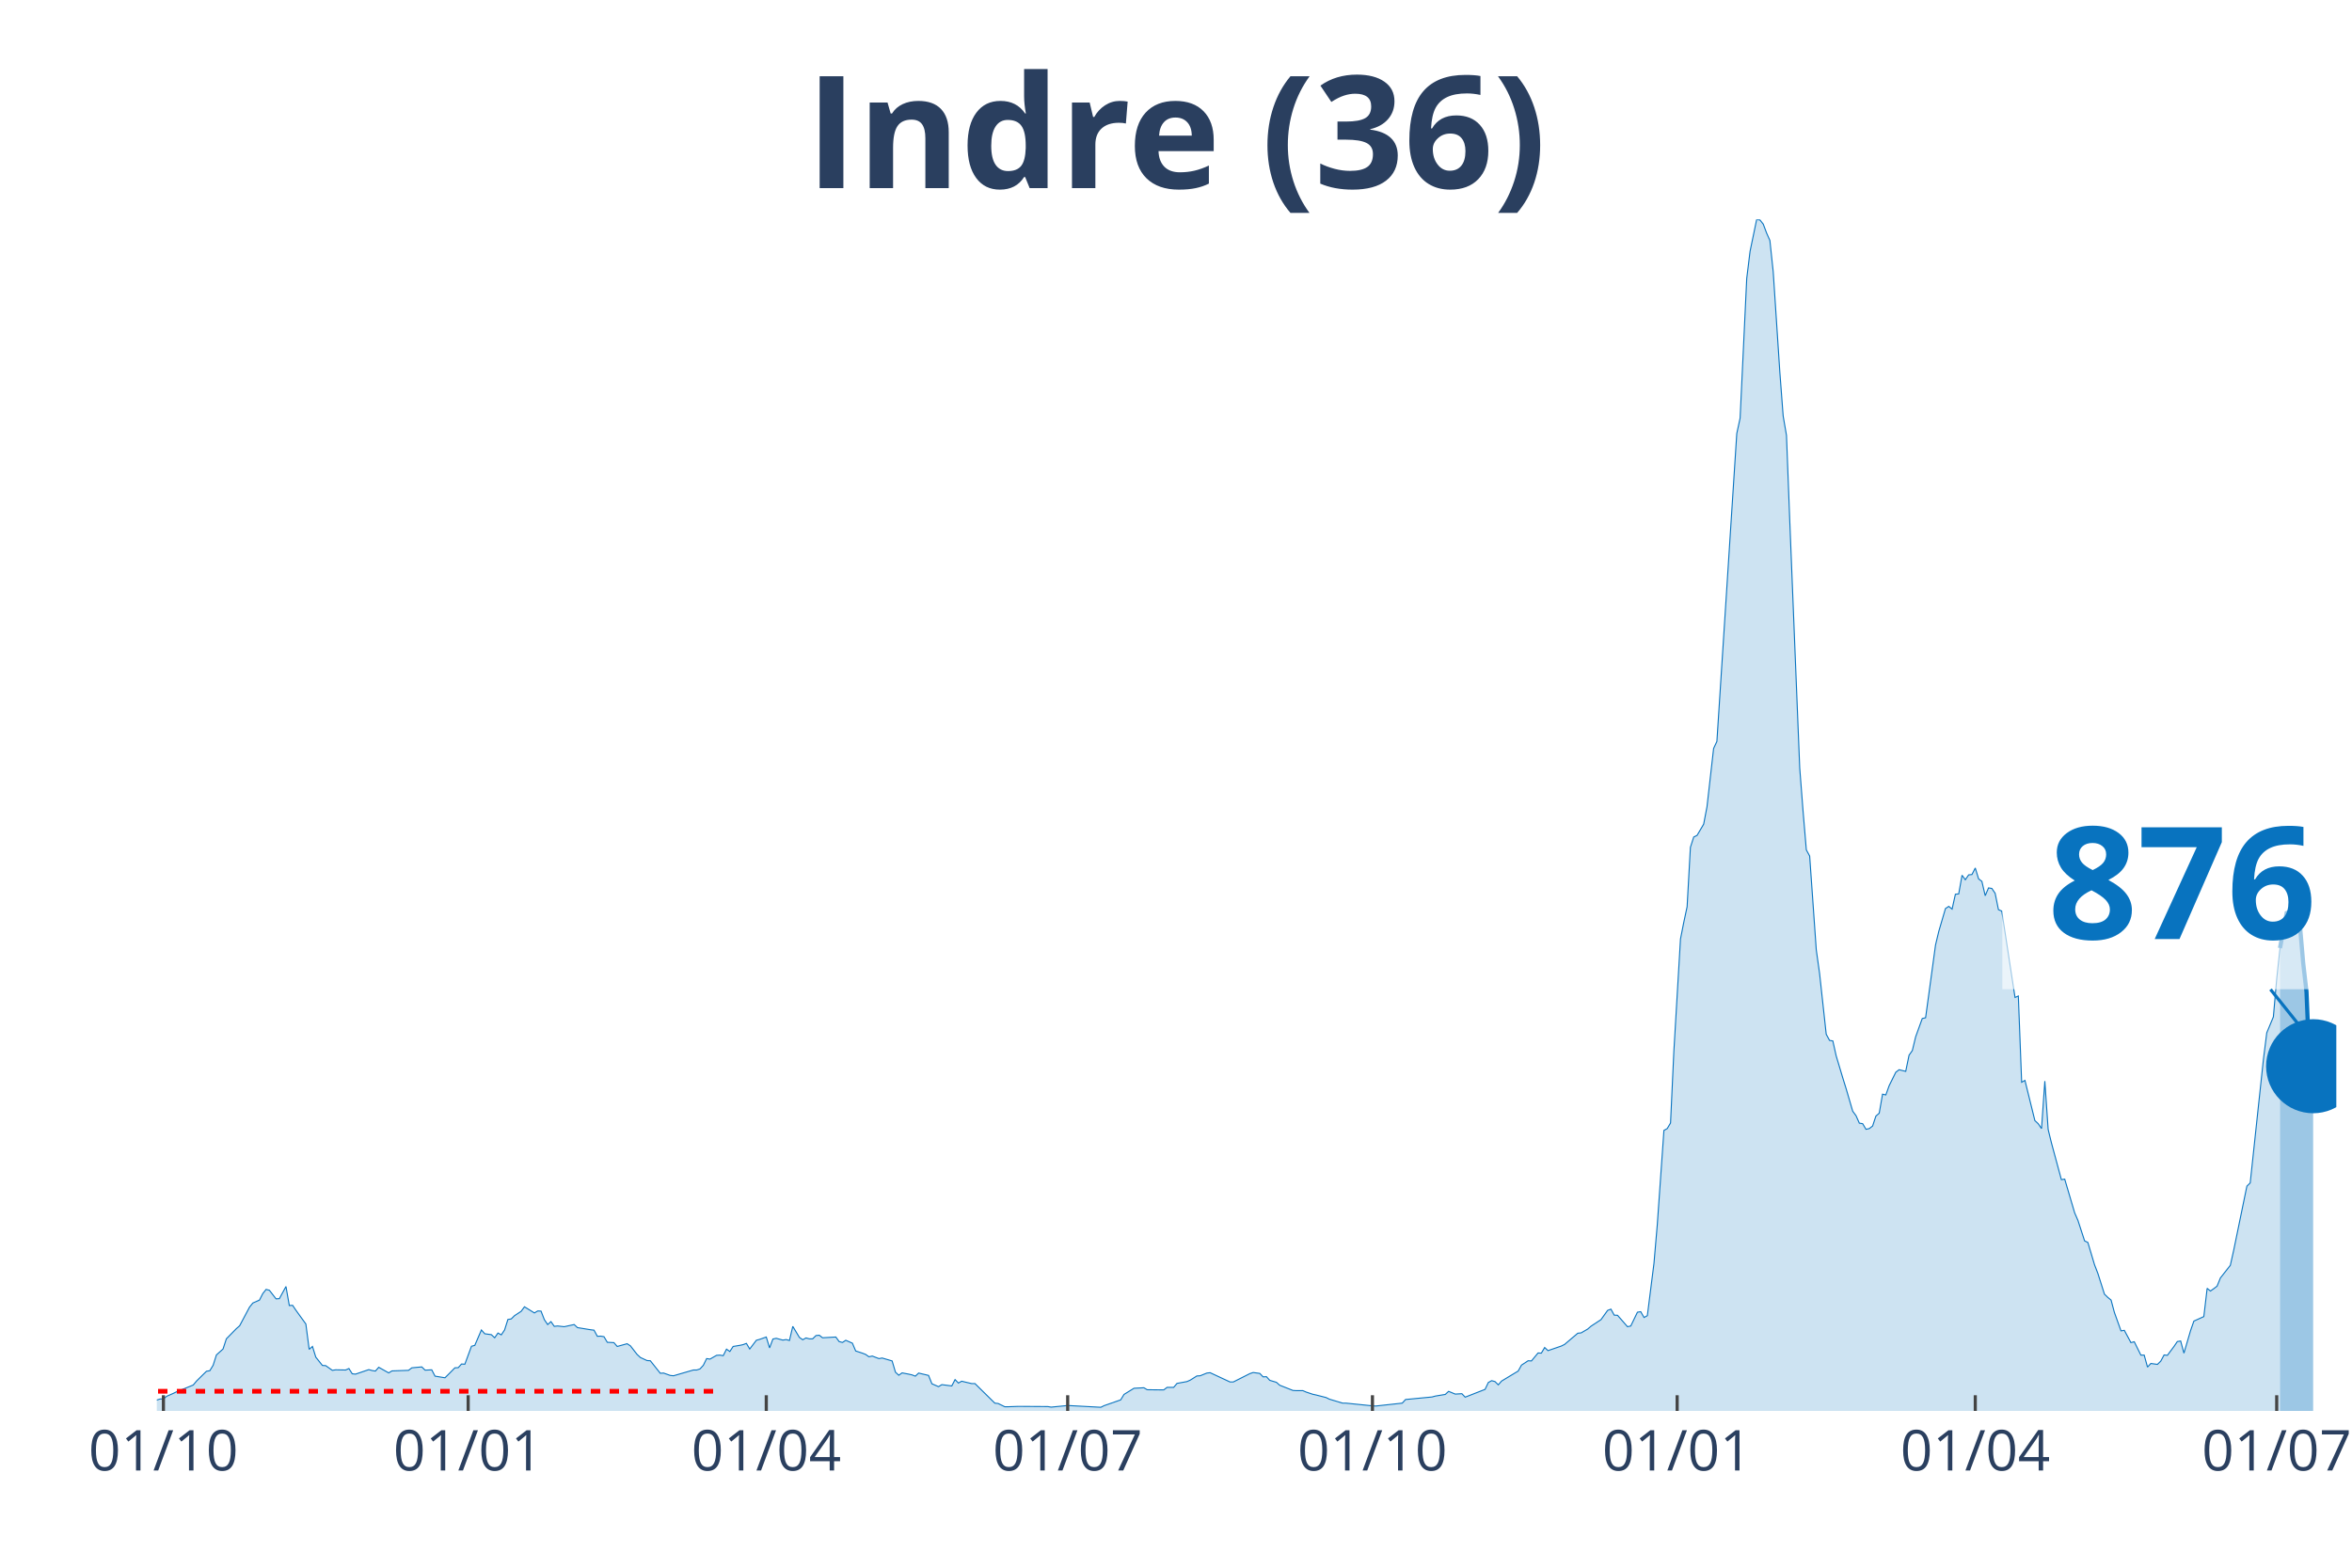
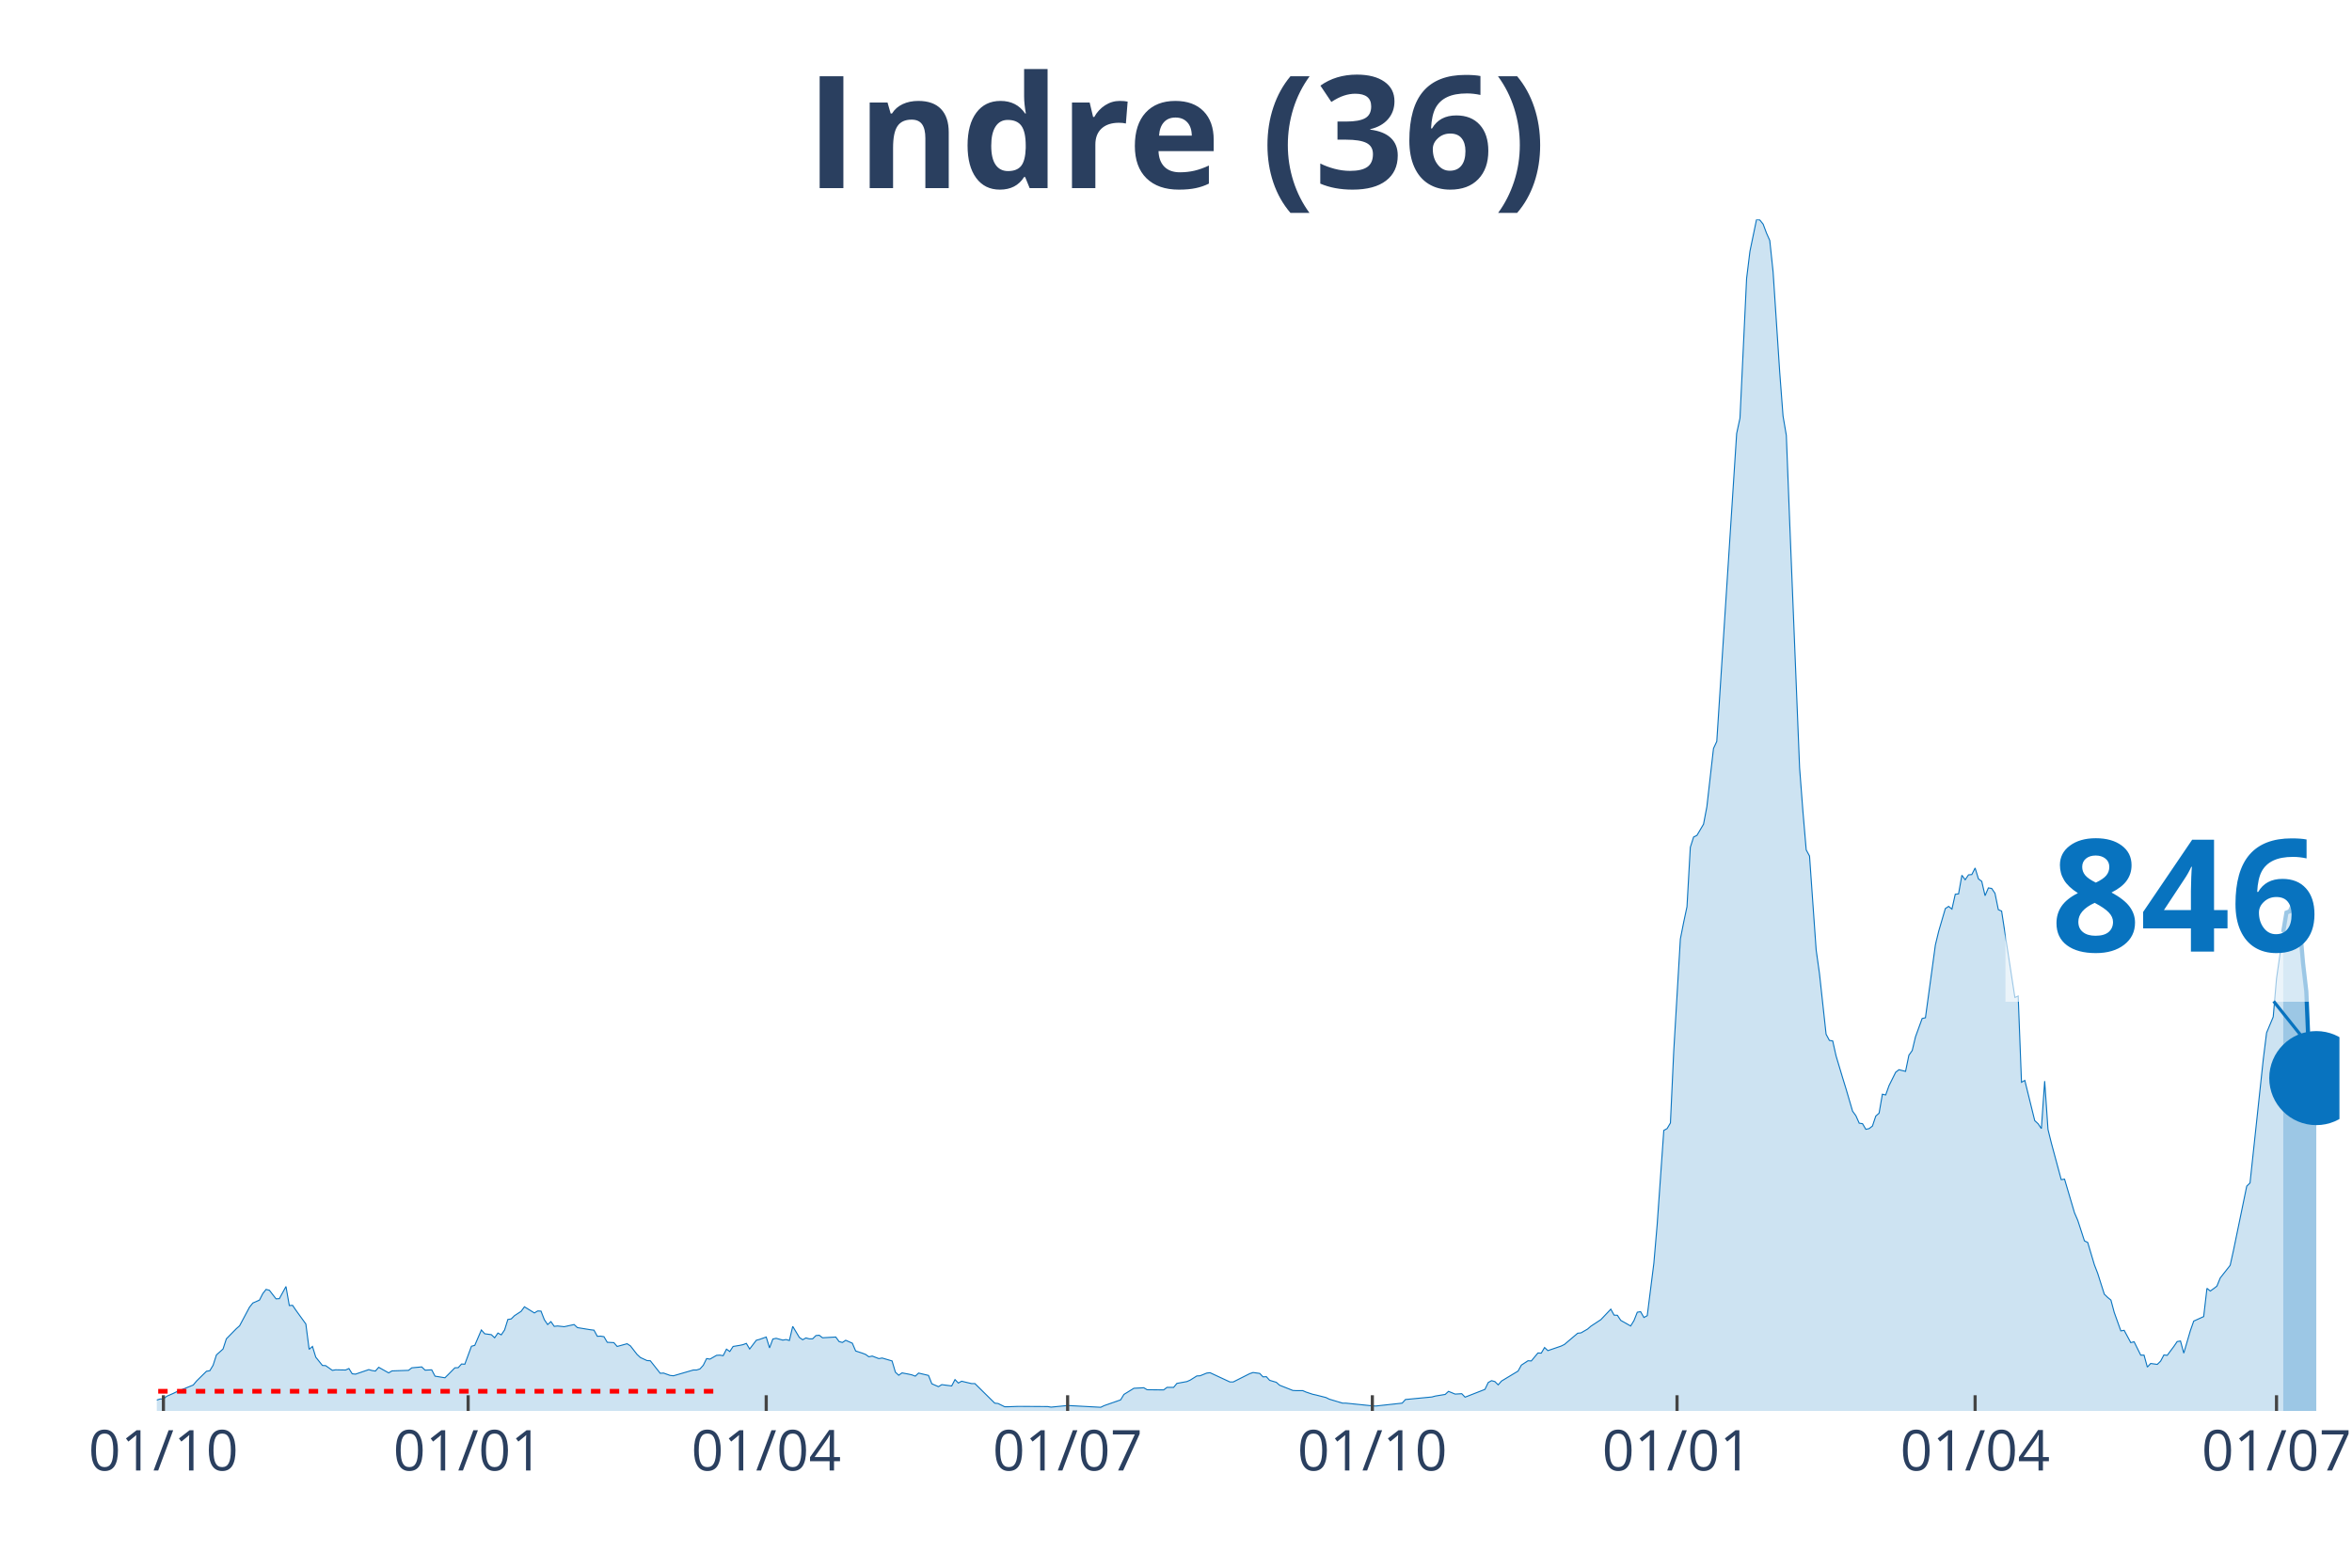
<svg xmlns="http://www.w3.org/2000/svg" class="main-svg" width="1125" height="750" style="" viewBox="0 0 750 500">
  <rect x="0" y="0" width="750" height="500" style="fill: rgb(0, 0, 0); fill-opacity: 0;" />
-   <defs id="defs-e6e46f">
+   <defs id="defs-3d54c3">
    <g class="clips">
-       <clipPath id="clipe6e46fxyplot" class="plotclip">
-         <rect width="695" height="380" />
+       <clipPath id="clip3d54c3xyplot" class="plotclip">
+         <rect width="696" height="380" />
      </clipPath>
-       <clipPath class="axesclip" id="clipe6e46fx">
-         <rect x="50" y="0" width="695" height="500" />
+       <clipPath class="axesclip" id="clip3d54c3x">
+         <rect x="50" y="0" width="696" height="500" />
      </clipPath>
-       <clipPath class="axesclip" id="clipe6e46fy">
+       <clipPath class="axesclip" id="clip3d54c3y">
        <rect x="0" y="70" width="750" height="380" />
      </clipPath>
-       <clipPath class="axesclip" id="clipe6e46fxy">
-         <rect x="50" y="70" width="695" height="380" />
+       <clipPath class="axesclip" id="clip3d54c3xy">
+         <rect x="50" y="70" width="696" height="380" />
      </clipPath>
    </g>
    <g class="gradients" />
  </defs>
  <g class="bglayer">
-     <rect class="bg" x="50" y="70" width="695" height="380" style="fill: rgb(0, 0, 0); fill-opacity: 0; stroke-width: 0;" />
+     <rect class="bg" x="50" y="70" width="696" height="380" style="fill: rgb(0, 0, 0); fill-opacity: 0; stroke-width: 0;" />
  </g>
  <g class="layer-below">
    <g class="imagelayer" />
    <g class="shapelayer" />
  </g>
  <g class="cartesianlayer">
    <g class="subplot xy">
      <g class="layer-subplot">
        <g class="shapelayer" />
        <g class="imagelayer" />
      </g>
      <g class="gridlayer">
        <g class="x">
          <path class="xgrid crisp" transform="translate(52.11,0)" d="M0,70v380" style="stroke: rgb(255, 255, 255); stroke-opacity: 1; stroke-width: 1px;" />
-           <path class="xgrid crisp" transform="translate(149.29,0)" d="M0,70v380" style="stroke: rgb(255, 255, 255); stroke-opacity: 1; stroke-width: 1px;" />
-           <path class="xgrid crisp" transform="translate(244.35,0)" d="M0,70v380" style="stroke: rgb(255, 255, 255); stroke-opacity: 1; stroke-width: 1px;" />
-           <path class="xgrid crisp" transform="translate(340.46,0)" d="M0,70v380" style="stroke: rgb(255, 255, 255); stroke-opacity: 1; stroke-width: 1px;" />
-           <path class="xgrid crisp" transform="translate(437.64,0)" d="M0,70v380" style="stroke: rgb(255, 255, 255); stroke-opacity: 1; stroke-width: 1px;" />
-           <path class="xgrid crisp" transform="translate(534.81,0)" d="M0,70v380" style="stroke: rgb(255, 255, 255); stroke-opacity: 1; stroke-width: 1px;" />
-           <path class="xgrid crisp" transform="translate(629.87,0)" d="M0,70v380" style="stroke: rgb(255, 255, 255); stroke-opacity: 1; stroke-width: 1px;" />
-           <path class="xgrid crisp" transform="translate(725.99,0)" d="M0,70v380" style="stroke: rgb(255, 255, 255); stroke-opacity: 1; stroke-width: 1px;" />
+           <path class="xgrid crisp" transform="translate(149.28,0)" d="M0,70v380" style="stroke: rgb(255, 255, 255); stroke-opacity: 1; stroke-width: 1px;" />
+           <path class="xgrid crisp" transform="translate(244.33,0)" d="M0,70v380" style="stroke: rgb(255, 255, 255); stroke-opacity: 1; stroke-width: 1px;" />
+           <path class="xgrid crisp" transform="translate(340.44,0)" d="M0,70v380" style="stroke: rgb(255, 255, 255); stroke-opacity: 1; stroke-width: 1px;" />
+           <path class="xgrid crisp" transform="translate(437.61,0)" d="M0,70v380" style="stroke: rgb(255, 255, 255); stroke-opacity: 1; stroke-width: 1px;" />
+           <path class="xgrid crisp" transform="translate(534.77,0)" d="M0,70v380" style="stroke: rgb(255, 255, 255); stroke-opacity: 1; stroke-width: 1px;" />
+           <path class="xgrid crisp" transform="translate(629.82,0)" d="M0,70v380" style="stroke: rgb(255, 255, 255); stroke-opacity: 1; stroke-width: 1px;" />
+           <path class="xgrid crisp" transform="translate(725.93,0)" d="M0,70v380" style="stroke: rgb(255, 255, 255); stroke-opacity: 1; stroke-width: 1px;" />
        </g>
        <g class="y" />
      </g>
      <g class="zerolinelayer" />
      <path class="xlines-below" />
      <path class="ylines-below" />
      <g class="overlines-below" />
      <g class="xaxislayer-below" />
      <g class="yaxislayer-below" />
      <g class="overaxes-below" />
-       <g class="plot" transform="translate(50, 70)" clip-path="url('#clipe6e46fxyplot')">
+       <g class="plot" transform="translate(50, 70)" clip-path="url('#clip3d54c3xyplot')">
        <g class="scatterlayer mlayer">
-           <g class="trace scatter trace2bc59d" style="stroke-miterlimit: 2;">
+           <g class="trace scatter trace53b2a5" style="stroke-miterlimit: 2;">
            <g class="fills">
              <g>
-                 <path class="js-fill" d="M677.04,380L-143.65,380L-143.65,379.36L-107.74,379.94L-106.68,379.77L-41.19,378.96L-40.14,378.56L-35.91,376.71L-34.86,376.71L-22.18,377.86L-21.12,377.69L-16.9,376.3L-15.84,375.55L-13.73,375.09L-12.67,375.21L-11.62,374.69L-10.56,375.67L-3.17,376.65L-2.11,376.53L0,376.53L1.06,376.19L2.11,376.19L3.17,375.32L5.28,374.4L6.34,373.88L11.62,371.74L12.67,370.47L15.84,367.35L16.9,367.18L17.96,365.44L19.01,362.15L21.12,360.25L22.18,357.01L25.35,353.78L26.41,352.85L29.57,346.9L30.63,345.58L32.74,344.65L33.8,342.57L34.86,341.24L35.91,341.53L38.02,344.25L39.08,344.19L41.19,340.32L42.25,346.38L43.31,346.33L44.36,347.89L47.53,352.28L48.59,360.36L49.64,359.44L50.7,362.85L52.81,365.5L53.87,365.56L55.98,367.06L57.04,366.89L60.21,366.95L61.26,366.48L62.32,368.16L63.37,368.27L67.6,366.83L68.66,367.12L69.71,367.29L70.77,366.08L73.94,367.87L74.99,367.24L80.27,367.06L81.33,366.25L84.5,365.96L85.55,367L87.67,366.89L88.72,368.91L91.89,369.43L92.95,368.39L95.06,366.25L96.12,366.2L97.17,365.04L98.23,365.1L100.34,359.38L101.4,359.09L103.51,354.18L104.57,355.39L106.68,355.68L107.74,356.67L108.79,355.16L109.85,355.74L110.9,354.18L111.96,350.83L113.02,350.66L114.07,349.62L116.19,348.23L117.24,346.79L120.41,348.75L121.47,348.12L122.52,348.17L123.58,350.89L124.64,352.45L125.69,351.52L126.75,353.03L127.8,352.91L129.92,353.14L130.97,352.91L133.09,352.45L134.14,353.43L138.37,354.12L139.42,354.24L140.48,356.2L141.53,356.15L142.59,356.32L143.65,358.11L145.76,358.22L146.82,359.44L149.98,358.57L151.04,359.26L153.15,361.98L154.21,362.96L156.32,363.94L157.38,364L160.55,367.99L161.6,367.93L163.72,368.68L164.77,368.79L171.11,366.95L172.17,366.95L173.22,366.6L174.28,365.44L175.33,363.31L176.39,363.48L178.5,362.27L179.56,362.21L180.62,362.38L181.67,360.3L182.73,361.05L183.78,359.44L185.9,359.09L186.95,358.86L188.01,358.46L189.07,360.25L191.18,357.47L192.23,357.18L194.35,356.43L195.4,359.9L196.46,357.07L197.52,356.84L199.63,357.42L200.68,357.24L201.74,357.53L202.8,353.03L204.91,356.55L205.97,357.3L207.02,356.72L208.08,357.01L209.13,357.01L210.19,355.97L211.25,355.86L212.3,356.67L216.53,356.43L217.58,357.88L218.64,358.17L219.7,357.47L221.81,358.4L222.86,360.88L224.98,361.57L226.03,361.98L227.09,362.73L228.15,362.5L230.26,363.31L231.31,363.13L234.48,364.06L235.54,367.64L236.6,368.62L237.65,367.87L239.76,368.27L240.82,368.51L241.88,368.91L242.93,367.93L246.1,368.68L247.16,371.34L249.27,372.26L250.33,371.62L253.5,372.03L254.55,370.01L255.61,371.11L256.66,370.53L259.83,371.28L260.89,371.28L267.23,377.52L268.28,377.63L270.4,378.67L271.45,378.67L274.62,378.56L275.68,378.56L284.13,378.61L285.18,378.79L289.41,378.38L290.46,378.27L301.03,378.84L302.08,378.32L307.36,376.48L308.42,374.74L311.59,372.78L312.64,372.72L314.76,372.61L315.81,373.24L321.09,373.3L322.15,372.49L324.26,372.49L325.32,371.22L328.49,370.64L329.54,370.18L331.66,368.85L332.71,368.79L334.83,367.93L335.88,367.81L342.22,370.76L343.28,370.76L348.56,368.1L349.61,367.75L351.72,368.04L352.78,369.14L353.84,369.08L354.89,370.24L357.01,370.87L358.06,371.8L362.29,373.47L363.34,373.53L365.46,373.53L366.51,373.99L368.62,374.69L369.68,374.92L372.85,375.73L373.91,376.25L378.13,377.52L379.19,377.52L387.64,378.38L388.69,378.44L397.14,377.52L398.2,376.36L406.65,375.55L407.71,375.26L410.87,374.74L411.93,373.76L414.04,374.63L415.1,374.57L416.16,374.51L417.21,375.61L423.55,373.13L424.6,370.93L425.66,370.35L426.72,370.64L427.77,371.68L428.83,370.47L434.11,367.29L435.17,365.39L437.28,364L438.34,364.06L440.45,361.52L441.5,361.57L442.56,359.78L443.62,360.77L447.84,359.32L448.9,358.8L453.12,355.22L454.18,355.11L456.29,353.89L457.35,352.97L459.46,351.58L460.52,350.89L462.63,347.94L463.69,347.54L464.74,349.45L465.8,349.5L468.97,353.14L470.02,352.91L472.14,348.52L473.19,348.35L474.25,350.2L475.3,349.62L477.42,332.87L478.47,320.62L480.59,290.53L481.64,289.95L482.7,288.16L483.75,265.41L485.87,229.48L486.92,224.16L487.98,219.2L489.03,200.25L490.09,196.96L491.15,196.44L493.26,192.86L494.32,187.31L496.43,168.72L497.48,166.46L503.82,68.27L504.88,63.36L506.99,18.83L508.05,10.17L510.16,0L511.22,0.17L512.27,1.5L513.33,4.33L514.38,6.7L515.44,16.69L517.55,48.69L518.61,62.67L519.67,68.85L520.72,96.17L523.89,174.9L524.95,188.64L526,201.06L527.06,203.02L529.17,232.94L530.23,240.51L532.34,259.86L533.4,261.82L534.45,262L535.51,266.73L537.62,273.78L538.68,277.19L540.79,284.41L541.85,285.85L542.9,288.22L543.96,288.39L545.02,290.18L546.07,289.95L547.13,289.14L548.18,285.97L549.24,285.04L550.3,278.98L551.35,279.21L552.41,276.26L554.52,271.99L555.58,271.18L557.69,271.7L558.75,266.56L559.8,265.06L560.86,260.67L562.97,254.84L564.03,254.6L567.2,231.38L568.25,226.99L570.36,219.78L571.42,219.08L572.48,219.95L573.53,215.21L574.59,215.1L575.65,209.15L576.7,210.59L577.76,209.03L578.81,208.92L579.87,206.84L580.93,210.3L581.98,211.11L583.04,215.67L584.1,213.19L585.15,213.36L586.21,214.92L587.26,220.12L588.32,220.58L592.55,248.13L593.6,247.67L594.66,275.17L595.71,274.59L598.88,287.41L599.94,288.39L601,289.95L602.05,274.82L603.11,290.24L604.16,294.52L607.33,306.24L608.39,306.07L611.56,316.81L612.61,319.24L614.73,325.76L615.78,326.28L617.9,333.39L618.95,336.1L621.06,342.75L622.12,343.78L623.18,344.65L624.23,348.58L626.34,354.47L627.4,354.3L629.51,358.22L630.57,357.94L632.68,362.21L633.74,362.21L634.79,366.02L635.85,364.87L637.96,365.16L639.02,364.12L640.08,362.15L641.13,362.27L643.24,359.44L644.3,357.88L645.36,357.7L646.41,361.57L648.53,354.35L649.58,351.35L652.75,349.91L653.81,340.9L654.86,341.76L655.92,341.01L656.98,340.2L658.03,337.6L661.2,333.56L662.26,328.83L666.48,308.32L667.54,307.28L671.76,267.83L672.82,259.4L674.93,254.32L675.99,242.23L677.04,232.38" style="fill: rgb(8, 115, 191); fill-opacity: 0.2; stroke-width: 0;" />
+                 <path class="js-fill" d="M678.05,380L-143.64,380L-143.64,379.36L-107.73,379.94L-106.67,379.77L-41.19,378.96L-40.13,378.56L-35.91,376.71L-34.85,376.71L-22.18,377.86L-21.12,377.69L-16.9,376.3L-15.84,375.55L-13.73,375.09L-12.67,375.21L-11.62,374.69L-10.56,375.67L-3.17,376.65L-2.11,376.53L0,376.53L1.06,376.19L2.11,376.19L3.17,375.32L5.28,374.4L6.34,373.88L11.62,371.74L12.67,370.47L15.84,367.35L16.9,367.18L17.95,365.44L19.01,362.15L21.12,360.25L22.18,357.01L25.35,353.78L26.4,352.85L29.57,346.9L30.63,345.58L32.74,344.65L33.8,342.57L34.85,341.24L35.91,341.53L38.02,344.25L39.08,344.19L41.19,340.32L42.25,346.38L43.3,346.33L44.36,347.89L47.53,352.28L48.58,360.36L49.64,359.44L50.69,362.85L52.81,365.5L53.86,365.56L55.98,367.06L57.03,366.89L60.2,366.95L61.26,366.48L62.31,368.16L63.37,368.27L67.59,366.83L68.65,367.12L69.71,367.29L70.76,366.08L73.93,367.87L74.99,367.24L80.27,367.06L81.32,366.25L84.49,365.96L85.55,367L87.66,366.89L88.72,368.91L91.88,369.43L92.94,368.39L95.05,366.25L96.11,366.2L97.17,365.04L98.22,365.1L100.33,359.38L101.39,359.09L103.5,354.18L104.56,355.39L106.67,355.68L107.73,356.67L108.78,355.16L109.84,355.74L110.9,354.18L111.95,350.83L113.01,350.66L114.06,349.62L116.18,348.23L117.23,346.79L120.4,348.75L121.46,348.12L122.51,348.17L123.57,350.89L124.63,352.45L125.68,351.52L126.74,353.03L127.79,352.91L129.91,353.14L130.96,352.91L133.07,352.45L134.13,353.43L138.36,354.12L139.41,354.24L140.47,356.2L141.52,356.15L142.58,356.32L143.64,358.11L145.75,358.22L146.8,359.44L149.97,358.57L151.03,359.26L153.14,361.98L154.2,362.96L156.31,363.94L157.37,364L160.53,367.99L161.59,367.93L163.7,368.68L164.76,368.79L171.1,366.95L172.15,366.95L173.21,366.6L174.26,365.44L175.32,363.31L176.38,363.48L178.49,362.27L179.54,362.21L180.6,362.38L181.66,360.3L182.71,361.05L183.77,359.44L185.88,359.09L186.94,358.86L187.99,358.46L189.05,360.25L191.16,357.47L192.22,357.18L194.33,356.43L195.39,359.9L196.44,357.07L197.5,356.84L199.61,357.42L200.67,357.24L201.72,357.53L202.78,353.03L204.89,356.55L205.95,357.3L207,356.72L208.06,357.01L209.12,357.01L210.17,355.97L211.23,355.86L212.29,356.67L216.51,356.43L217.57,357.88L218.62,358.17L219.68,357.47L221.79,358.4L222.85,360.88L224.96,361.57L226.02,361.98L227.07,362.73L228.13,362.5L230.24,363.31L231.3,363.13L234.46,364.06L235.52,367.64L236.58,368.62L237.63,367.87L239.75,368.27L240.8,368.51L241.86,368.91L242.91,367.93L246.08,368.68L247.14,371.34L249.25,372.26L250.31,371.62L253.47,372.03L254.53,370.01L255.59,371.11L256.64,370.53L259.81,371.28L260.87,371.28L267.2,377.52L268.26,377.63L270.37,378.67L271.43,378.67L274.6,378.56L275.65,378.56L284.1,378.61L285.16,378.79L289.38,378.38L290.44,378.27L301,378.84L302.06,378.32L307.34,376.48L308.39,374.74L311.56,372.78L312.62,372.72L314.73,372.61L315.79,373.24L321.07,373.3L322.12,372.49L324.24,372.49L325.29,371.22L328.46,370.64L329.52,370.18L331.63,368.85L332.69,368.79L334.8,367.93L335.85,367.81L342.19,370.76L343.25,370.76L348.53,368.1L349.58,367.75L351.7,368.04L352.75,369.14L353.81,369.08L354.86,370.24L356.98,370.87L358.03,371.8L362.26,373.47L363.31,373.53L365.43,373.53L366.48,373.99L368.59,374.69L369.65,374.92L372.82,375.73L373.88,376.25L378.1,377.52L379.16,377.52L387.61,378.38L388.66,378.44L397.11,377.52L398.17,376.36L406.62,375.55L407.67,375.26L410.84,374.74L411.9,373.76L414.01,374.63L415.07,374.57L416.12,374.51L417.18,375.61L423.51,373.13L424.57,370.93L425.63,370.35L426.68,370.64L427.74,371.68L428.8,370.47L434.08,367.29L435.13,365.39L437.24,364L438.3,364.06L440.41,361.52L441.47,361.57L442.53,359.78L443.58,360.77L447.81,359.32L448.86,358.8L453.09,355.22L454.14,355.11L456.25,353.89L457.31,352.97L459.42,351.58L460.48,350.89L463.65,347.54L464.7,349.45L465.76,349.5L466.82,351.12L469.98,352.91L471.04,351.18L472.1,348.52L473.15,348.35L474.21,350.2L475.27,349.62L477.38,332.87L478.43,320.62L480.55,290.53L481.6,289.95L482.66,288.16L483.71,265.41L485.83,229.48L486.88,224.16L487.94,219.2L489,200.25L490.05,196.96L491.11,196.44L493.22,192.86L494.28,187.31L496.39,168.72L497.44,166.46L503.78,68.27L504.84,63.36L506.95,18.83L508.01,10.17L510.12,0L511.17,0.17L512.23,1.5L513.29,4.33L514.34,6.7L515.4,16.69L517.51,48.69L518.57,62.67L519.62,68.85L520.68,96.17L523.85,174.9L524.9,188.64L525.96,201.06L527.02,203.02L529.13,232.94L530.19,240.51L532.3,259.86L533.35,261.82L534.41,262L535.47,266.73L537.58,273.78L538.63,277.19L540.75,284.41L541.8,285.85L542.86,288.22L543.92,288.39L544.97,290.18L546.03,289.95L547.08,289.14L548.14,285.97L549.2,285.04L550.25,278.98L551.31,279.21L552.36,276.26L554.48,271.99L555.53,271.18L557.64,271.7L558.7,266.56L559.76,265.06L560.81,260.67L562.93,254.84L563.98,254.6L567.15,231.38L568.21,226.99L570.32,219.78L571.37,219.08L572.43,219.95L573.49,215.21L574.54,215.1L575.6,209.15L576.66,210.59L577.71,209.03L578.77,208.92L579.82,206.84L580.88,210.3L581.94,211.11L582.99,215.67L584.05,213.19L585.1,213.36L586.16,214.92L587.22,220.12L588.27,220.58L592.5,248.13L593.55,247.67L594.61,275.17L595.67,274.59L598.83,287.41L599.89,288.39L600.95,289.95L602,274.82L603.06,290.24L604.12,294.52L607.28,306.24L608.34,306.07L611.51,316.81L612.56,319.24L614.68,325.76L615.73,326.28L617.85,333.39L618.9,336.1L621.01,342.75L622.07,343.78L623.13,344.65L624.18,348.58L626.29,354.47L627.35,354.3L629.46,358.22L630.52,357.94L632.63,362.21L633.69,362.21L634.74,366.02L635.8,364.87L637.91,365.16L638.97,364.12L640.02,362.15L641.08,362.27L643.19,359.44L644.25,357.88L645.31,357.7L646.36,361.57L648.47,354.35L649.53,351.35L652.7,349.91L653.75,340.9L654.81,341.76L655.87,341.01L656.92,340.2L657.98,337.6L661.15,333.56L662.2,328.83L666.43,308.32L667.48,307.28L671.71,267.83L672.76,259.4L674.88,254.32L675.93,242.12L678.05,227.3" style="fill: rgb(8, 115, 191); fill-opacity: 0.2; stroke-width: 0;" />
              </g>
            </g>
            <g class="errorbars" />
            <g class="lines">
-               <path class="js-line" d="M-143.65,379.36L-107.74,379.94L-106.68,379.77L-41.19,378.96L-40.14,378.56L-35.91,376.71L-34.86,376.71L-22.18,377.86L-21.12,377.69L-16.9,376.3L-15.84,375.55L-13.73,375.09L-12.67,375.21L-11.62,374.69L-10.56,375.67L-3.17,376.65L-2.11,376.53L0,376.53L1.06,376.19L2.11,376.19L3.17,375.32L5.28,374.4L6.34,373.88L11.62,371.74L12.67,370.47L15.84,367.35L16.9,367.18L17.96,365.44L19.01,362.15L21.12,360.25L22.18,357.01L25.35,353.78L26.41,352.85L29.57,346.9L30.63,345.58L32.74,344.65L33.8,342.57L34.86,341.24L35.91,341.53L38.02,344.25L39.08,344.19L41.19,340.32L42.25,346.38L43.31,346.33L44.36,347.89L47.53,352.28L48.59,360.36L49.64,359.44L50.7,362.85L52.81,365.5L53.87,365.56L55.98,367.06L57.04,366.89L60.21,366.95L61.26,366.48L62.32,368.16L63.37,368.27L67.6,366.83L68.66,367.12L69.71,367.29L70.77,366.08L73.94,367.87L74.99,367.24L80.27,367.06L81.33,366.25L84.5,365.96L85.55,367L87.67,366.89L88.72,368.91L91.89,369.43L92.95,368.39L95.06,366.25L96.12,366.2L97.17,365.04L98.23,365.1L100.34,359.38L101.4,359.09L103.51,354.18L104.57,355.39L106.68,355.68L107.74,356.67L108.79,355.16L109.85,355.74L110.9,354.18L111.96,350.83L113.02,350.66L114.07,349.62L116.19,348.23L117.24,346.79L120.41,348.75L121.47,348.12L122.52,348.17L123.58,350.89L124.64,352.45L125.69,351.52L126.75,353.03L127.8,352.91L129.92,353.14L130.97,352.91L133.09,352.45L134.14,353.43L138.37,354.12L139.42,354.24L140.48,356.2L141.53,356.15L142.59,356.32L143.65,358.11L145.76,358.22L146.82,359.44L149.98,358.57L151.04,359.26L153.15,361.98L154.21,362.96L156.32,363.94L157.38,364L160.55,367.99L161.6,367.93L163.72,368.68L164.77,368.79L171.11,366.95L172.17,366.95L173.22,366.6L174.28,365.44L175.33,363.31L176.39,363.48L178.5,362.27L179.56,362.21L180.62,362.38L181.67,360.3L182.73,361.05L183.78,359.44L185.9,359.09L186.95,358.86L188.01,358.46L189.07,360.25L191.18,357.47L192.23,357.18L194.35,356.43L195.4,359.9L196.46,357.07L197.52,356.84L199.63,357.42L200.68,357.24L201.74,357.53L202.8,353.03L204.91,356.55L205.97,357.3L207.02,356.72L208.08,357.01L209.13,357.01L210.19,355.97L211.25,355.86L212.3,356.67L216.53,356.43L217.58,357.88L218.64,358.17L219.7,357.47L221.81,358.4L222.86,360.88L224.98,361.57L226.03,361.98L227.09,362.73L228.15,362.5L230.26,363.31L231.31,363.13L234.48,364.06L235.54,367.64L236.6,368.62L237.65,367.87L239.76,368.27L240.82,368.51L241.88,368.91L242.93,367.93L246.1,368.68L247.16,371.34L249.27,372.26L250.33,371.62L253.5,372.03L254.55,370.01L255.61,371.11L256.66,370.53L259.83,371.28L260.89,371.28L267.23,377.52L268.28,377.63L270.4,378.67L271.45,378.67L274.62,378.56L275.68,378.56L284.13,378.61L285.18,378.79L289.41,378.38L290.46,378.27L301.03,378.84L302.08,378.32L307.36,376.48L308.42,374.74L311.59,372.78L312.64,372.72L314.76,372.61L315.81,373.24L321.09,373.3L322.15,372.49L324.26,372.49L325.32,371.22L328.49,370.64L329.54,370.18L331.66,368.85L332.71,368.79L334.83,367.93L335.88,367.81L342.22,370.76L343.28,370.76L348.56,368.1L349.61,367.75L351.72,368.04L352.78,369.14L353.84,369.08L354.89,370.24L357.01,370.87L358.06,371.8L362.29,373.47L363.34,373.53L365.46,373.53L366.51,373.99L368.62,374.69L369.68,374.92L372.85,375.73L373.91,376.25L378.13,377.52L379.19,377.52L387.64,378.38L388.69,378.44L397.14,377.52L398.2,376.36L406.65,375.55L407.71,375.26L410.87,374.74L411.93,373.76L414.04,374.63L415.1,374.57L416.16,374.51L417.21,375.61L423.55,373.13L424.6,370.93L425.66,370.35L426.72,370.64L427.77,371.68L428.83,370.47L434.11,367.29L435.17,365.39L437.28,364L438.34,364.06L440.45,361.52L441.5,361.57L442.56,359.78L443.62,360.77L447.84,359.32L448.9,358.8L453.12,355.22L454.18,355.11L456.29,353.89L457.35,352.97L459.46,351.58L460.52,350.89L462.63,347.94L463.69,347.54L464.74,349.45L465.8,349.5L468.97,353.14L470.02,352.91L472.14,348.52L473.19,348.35L474.25,350.2L475.3,349.62L477.42,332.87L478.47,320.62L480.59,290.53L481.64,289.95L482.7,288.16L483.75,265.41L485.87,229.48L486.92,224.16L487.98,219.2L489.03,200.25L490.09,196.96L491.15,196.44L493.26,192.86L494.32,187.31L496.43,168.72L497.48,166.46L503.82,68.27L504.88,63.36L506.99,18.83L508.05,10.17L510.16,0L511.22,0.17L512.27,1.5L513.33,4.33L514.38,6.7L515.44,16.69L517.55,48.69L518.61,62.67L519.67,68.85L520.72,96.17L523.89,174.9L524.95,188.64L526,201.06L527.06,203.02L529.17,232.94L530.23,240.51L532.34,259.86L533.4,261.82L534.45,262L535.51,266.73L537.62,273.78L538.68,277.19L540.79,284.41L541.85,285.85L542.9,288.22L543.96,288.39L545.02,290.18L546.07,289.95L547.13,289.14L548.18,285.97L549.24,285.04L550.3,278.98L551.35,279.21L552.41,276.26L554.52,271.99L555.58,271.18L557.69,271.7L558.75,266.56L559.8,265.06L560.86,260.67L562.97,254.84L564.03,254.6L567.2,231.38L568.25,226.99L570.36,219.78L571.42,219.08L572.48,219.95L573.53,215.21L574.59,215.1L575.65,209.15L576.7,210.59L577.76,209.03L578.81,208.92L579.87,206.84L580.93,210.3L581.98,211.11L583.04,215.67L584.1,213.19L585.15,213.36L586.21,214.92L587.26,220.12L588.32,220.58L592.55,248.13L593.6,247.67L594.66,275.17L595.71,274.59L598.88,287.41L599.94,288.39L601,289.95L602.05,274.82L603.11,290.24L604.16,294.52L607.33,306.24L608.39,306.07L611.56,316.81L612.61,319.24L614.73,325.76L615.78,326.28L617.9,333.39L618.95,336.1L621.06,342.75L622.12,343.78L623.18,344.65L624.23,348.58L626.34,354.47L627.4,354.3L629.51,358.22L630.57,357.94L632.68,362.21L633.74,362.21L634.79,366.02L635.85,364.87L637.96,365.16L639.02,364.12L640.08,362.15L641.13,362.27L643.24,359.44L644.3,357.88L645.36,357.7L646.41,361.57L648.53,354.35L649.58,351.35L652.75,349.91L653.81,340.9L654.86,341.76L655.92,341.01L656.98,340.2L658.03,337.6L661.2,333.56L662.26,328.83L666.48,308.32L667.54,307.28L671.76,267.83L672.82,259.4L674.93,254.32L675.99,242.23L677.04,232.38" style="vector-effect: non-scaling-stroke; fill: none; stroke: rgb(8, 115, 191); stroke-opacity: 1; stroke-width: 0.5px; opacity: 1;" />
+               <path class="js-line" d="M-143.64,379.36L-107.73,379.94L-106.67,379.77L-41.19,378.96L-40.13,378.56L-35.91,376.71L-34.85,376.71L-22.18,377.86L-21.12,377.69L-16.9,376.3L-15.84,375.55L-13.73,375.09L-12.67,375.21L-11.62,374.69L-10.56,375.67L-3.17,376.65L-2.11,376.53L0,376.53L1.06,376.19L2.11,376.19L3.17,375.32L5.28,374.4L6.34,373.88L11.62,371.74L12.67,370.47L15.84,367.35L16.9,367.18L17.95,365.44L19.01,362.15L21.12,360.25L22.18,357.01L25.35,353.78L26.4,352.85L29.57,346.9L30.63,345.58L32.74,344.65L33.8,342.57L34.85,341.24L35.91,341.53L38.02,344.25L39.08,344.19L41.19,340.32L42.25,346.38L43.3,346.33L44.36,347.89L47.53,352.28L48.58,360.36L49.64,359.44L50.69,362.85L52.81,365.5L53.86,365.56L55.98,367.06L57.03,366.89L60.2,366.95L61.26,366.48L62.31,368.16L63.37,368.27L67.59,366.83L68.65,367.12L69.71,367.29L70.76,366.08L73.93,367.87L74.99,367.24L80.27,367.06L81.32,366.25L84.49,365.96L85.55,367L87.66,366.89L88.72,368.91L91.88,369.43L92.94,368.39L95.05,366.25L96.11,366.2L97.17,365.04L98.22,365.1L100.33,359.38L101.39,359.09L103.5,354.18L104.56,355.39L106.67,355.68L107.73,356.67L108.78,355.16L109.84,355.74L110.9,354.18L111.95,350.83L113.01,350.66L114.06,349.62L116.18,348.23L117.23,346.79L120.4,348.75L121.46,348.12L122.51,348.17L123.57,350.89L124.63,352.45L125.68,351.52L126.74,353.03L127.79,352.91L129.91,353.14L130.96,352.91L133.07,352.45L134.13,353.43L138.36,354.12L139.41,354.24L140.47,356.2L141.52,356.15L142.58,356.32L143.64,358.11L145.75,358.22L146.8,359.44L149.97,358.57L151.03,359.26L153.14,361.98L154.2,362.96L156.31,363.94L157.37,364L160.53,367.99L161.59,367.93L163.7,368.68L164.76,368.79L171.1,366.95L172.15,366.95L173.21,366.6L174.26,365.44L175.32,363.31L176.38,363.48L178.49,362.27L179.54,362.21L180.6,362.38L181.66,360.3L182.71,361.05L183.77,359.44L185.88,359.09L186.94,358.86L187.99,358.46L189.05,360.25L191.16,357.47L192.22,357.18L194.33,356.43L195.39,359.9L196.44,357.07L197.5,356.84L199.61,357.42L200.67,357.24L201.72,357.53L202.78,353.03L204.89,356.55L205.95,357.3L207,356.72L208.06,357.01L209.12,357.01L210.17,355.97L211.23,355.86L212.29,356.67L216.51,356.43L217.57,357.88L218.62,358.17L219.68,357.47L221.79,358.4L222.85,360.88L224.96,361.57L226.02,361.98L227.07,362.73L228.13,362.5L230.24,363.31L231.3,363.13L234.46,364.06L235.52,367.64L236.58,368.62L237.63,367.87L239.75,368.27L240.8,368.51L241.86,368.91L242.91,367.93L246.08,368.68L247.14,371.34L249.25,372.26L250.31,371.62L253.47,372.03L254.53,370.01L255.59,371.11L256.64,370.53L259.81,371.28L260.87,371.28L267.2,377.52L268.26,377.63L270.37,378.67L271.43,378.67L274.6,378.56L275.65,378.56L284.1,378.61L285.16,378.79L289.38,378.38L290.44,378.27L301,378.84L302.06,378.32L307.34,376.48L308.39,374.74L311.56,372.78L312.62,372.72L314.73,372.61L315.79,373.24L321.07,373.3L322.12,372.49L324.24,372.49L325.29,371.22L328.46,370.64L329.52,370.18L331.63,368.85L332.69,368.79L334.8,367.93L335.85,367.81L342.19,370.76L343.25,370.76L348.53,368.1L349.58,367.75L351.7,368.04L352.75,369.14L353.81,369.08L354.86,370.24L356.98,370.87L358.03,371.8L362.26,373.47L363.31,373.53L365.43,373.53L366.48,373.99L368.59,374.69L369.65,374.92L372.82,375.73L373.88,376.25L378.1,377.52L379.16,377.52L387.61,378.38L388.66,378.44L397.11,377.52L398.17,376.36L406.62,375.55L407.67,375.26L410.84,374.74L411.9,373.76L414.01,374.63L415.07,374.57L416.12,374.51L417.18,375.61L423.51,373.13L424.57,370.93L425.63,370.35L426.68,370.64L427.74,371.68L428.8,370.47L434.08,367.29L435.13,365.39L437.24,364L438.3,364.06L440.41,361.52L441.47,361.57L442.53,359.78L443.58,360.77L447.81,359.32L448.86,358.8L453.09,355.22L454.14,355.11L456.25,353.89L457.31,352.97L459.42,351.58L460.48,350.89L463.65,347.54L464.7,349.45L465.76,349.5L466.82,351.12L469.98,352.91L471.04,351.18L472.1,348.52L473.15,348.35L474.21,350.2L475.27,349.62L477.38,332.87L478.43,320.62L480.55,290.53L481.6,289.95L482.66,288.16L483.71,265.41L485.83,229.48L486.88,224.16L487.94,219.2L489,200.25L490.05,196.96L491.11,196.44L493.22,192.86L494.28,187.31L496.39,168.72L497.44,166.46L503.78,68.27L504.84,63.36L506.95,18.83L508.01,10.17L510.12,0L511.17,0.17L512.23,1.5L513.29,4.33L514.34,6.7L515.4,16.69L517.51,48.69L518.57,62.67L519.62,68.85L520.68,96.17L523.85,174.9L524.9,188.64L525.96,201.06L527.02,203.02L529.13,232.94L530.19,240.51L532.3,259.86L533.35,261.82L534.41,262L535.47,266.73L537.58,273.78L538.63,277.19L540.75,284.41L541.8,285.85L542.86,288.22L543.92,288.39L544.97,290.18L546.03,289.95L547.08,289.14L548.14,285.97L549.2,285.04L550.25,278.98L551.31,279.21L552.36,276.26L554.48,271.99L555.53,271.18L557.64,271.7L558.7,266.56L559.76,265.06L560.81,260.67L562.93,254.84L563.98,254.6L567.15,231.38L568.21,226.99L570.32,219.78L571.37,219.08L572.43,219.95L573.49,215.21L574.54,215.1L575.6,209.15L576.66,210.59L577.71,209.03L578.77,208.92L579.82,206.84L580.88,210.3L581.94,211.11L582.99,215.67L584.05,213.19L585.1,213.36L586.16,214.92L587.22,220.12L588.27,220.58L592.5,248.13L593.55,247.67L594.61,275.17L595.67,274.59L598.83,287.41L599.89,288.39L600.95,289.95L602,274.82L603.06,290.24L604.12,294.52L607.28,306.24L608.34,306.07L611.51,316.81L612.56,319.24L614.68,325.76L615.73,326.28L617.85,333.39L618.9,336.1L621.01,342.75L622.07,343.78L623.13,344.65L624.18,348.58L626.29,354.47L627.35,354.3L629.46,358.22L630.52,357.94L632.63,362.21L633.69,362.21L634.74,366.02L635.8,364.87L637.91,365.16L638.97,364.12L640.02,362.15L641.08,362.27L643.19,359.44L644.25,357.88L645.31,357.7L646.36,361.57L648.47,354.35L649.53,351.35L652.7,349.91L653.75,340.9L654.81,341.76L655.87,341.01L656.92,340.2L657.98,337.6L661.15,333.56L662.2,328.83L666.43,308.32L667.48,307.28L671.71,267.83L672.76,259.4L674.88,254.32L675.93,242.12L678.05,227.3" style="vector-effect: non-scaling-stroke; fill: none; stroke: rgb(8, 115, 191); stroke-opacity: 1; stroke-width: 0.5px; opacity: 1;" />
            </g>
            <g class="points" />
            <g class="text" />
          </g>
-           <g class="trace scatter tracef824c2" style="stroke-miterlimit: 2;">
+           <g class="trace scatter trace129b4c" style="stroke-miterlimit: 2;">
            <g class="fills">
              <g>
-                 <path class="js-fill" d="M687.61,380L677.04,380L677.04,232.38L679.16,221.18L680.21,220.77L681.27,218.55L682.33,219.6L683.38,224.97L684.44,237.16L685.49,246.32L686.55,271.81L687.61,270.06" style="fill: rgb(8, 115, 191); fill-opacity: 0.4; stroke-width: 0;" />
+                 <path class="js-fill" d="M688.61,380L678.05,380L678.05,227.3L679.1,221.06L680.16,220.65L681.21,218.44L682.27,219.49L683.33,224.97L684.38,237.1L685.44,246.26L686.49,271.69L687.55,269.76L688.61,273.85" style="fill: rgb(8, 115, 191); fill-opacity: 0.4; stroke-width: 0;" />
              </g>
            </g>
            <g class="errorbars" />
            <g class="lines">
-               <path class="js-line" d="M677.04,232.38L679.16,221.18L680.21,220.77L681.27,218.55L682.33,219.6L683.38,224.97L684.44,237.16L685.49,246.32L686.55,271.81L687.61,270.06" style="vector-effect: non-scaling-stroke; fill: none; stroke: rgb(8, 115, 191); stroke-opacity: 1; stroke-width: 2px; opacity: 1;" />
+               <path class="js-line" d="M678.05,227.3L679.1,221.06L680.16,220.65L681.21,218.44L682.27,219.49L683.33,224.97L684.38,237.1L685.44,246.26L686.49,271.69L687.55,269.76L688.61,273.85" style="vector-effect: non-scaling-stroke; fill: none; stroke: rgb(8, 115, 191); stroke-opacity: 1; stroke-width: 2px; opacity: 1;" />
            </g>
            <g class="points" />
            <g class="text" />
          </g>
-           <g class="trace scatter traced5c54a" style="stroke-miterlimit: 2; opacity: 1;">
+           <g class="trace scatter trace6604aa" style="stroke-miterlimit: 2; opacity: 1;">
            <g class="fills" />
            <g class="errorbars" />
            <g class="lines" />
            <g class="points">
-               <path class="point" transform="translate(687.61,270.06)" d="M15,0A15,15 0 1,1 0,-15A15,15 0 0,1 15,0Z" style="opacity: 1; stroke-width: 0px; fill: rgb(8, 115, 191); fill-opacity: 1;" />
+               <path class="point" transform="translate(688.61,273.85)" d="M15,0A15,15 0 1,1 0,-15A15,15 0 0,1 15,0Z" style="opacity: 1; stroke-width: 0px; fill: rgb(8, 115, 191); fill-opacity: 1;" />
            </g>
            <g class="text" />
          </g>
        </g>
      </g>
      <g class="overplot" />
      <path class="xlines-above crisp" style="fill: none; stroke-width: 1px; stroke: rgb(0, 0, 0); stroke-opacity: 0;" d="" />
      <path class="ylines-above crisp" style="fill: none;" d="M0,0" />
      <g class="overlines-above" />
      <g class="xaxislayer-above">
        <path class="xtick ticks crisp" d="M0,450v-5" transform="translate(52.11,0)" style="stroke: rgb(68, 68, 68); stroke-opacity: 1; stroke-width: 1px;" />
-         <path class="xtick ticks crisp" d="M0,450v-5" transform="translate(149.29,0)" style="stroke: rgb(68, 68, 68); stroke-opacity: 1; stroke-width: 1px;" />
-         <path class="xtick ticks crisp" d="M0,450v-5" transform="translate(244.35,0)" style="stroke: rgb(68, 68, 68); stroke-opacity: 1; stroke-width: 1px;" />
-         <path class="xtick ticks crisp" d="M0,450v-5" transform="translate(340.46,0)" style="stroke: rgb(68, 68, 68); stroke-opacity: 1; stroke-width: 1px;" />
-         <path class="xtick ticks crisp" d="M0,450v-5" transform="translate(437.64,0)" style="stroke: rgb(68, 68, 68); stroke-opacity: 1; stroke-width: 1px;" />
-         <path class="xtick ticks crisp" d="M0,450v-5" transform="translate(534.81,0)" style="stroke: rgb(68, 68, 68); stroke-opacity: 1; stroke-width: 1px;" />
-         <path class="xtick ticks crisp" d="M0,450v-5" transform="translate(629.87,0)" style="stroke: rgb(68, 68, 68); stroke-opacity: 1; stroke-width: 1px;" />
-         <path class="xtick ticks crisp" d="M0,450v-5" transform="translate(725.99,0)" style="stroke: rgb(68, 68, 68); stroke-opacity: 1; stroke-width: 1px;" />
+         <path class="xtick ticks crisp" d="M0,450v-5" transform="translate(149.28,0)" style="stroke: rgb(68, 68, 68); stroke-opacity: 1; stroke-width: 1px;" />
+         <path class="xtick ticks crisp" d="M0,450v-5" transform="translate(244.33,0)" style="stroke: rgb(68, 68, 68); stroke-opacity: 1; stroke-width: 1px;" />
+         <path class="xtick ticks crisp" d="M0,450v-5" transform="translate(340.44,0)" style="stroke: rgb(68, 68, 68); stroke-opacity: 1; stroke-width: 1px;" />
+         <path class="xtick ticks crisp" d="M0,450v-5" transform="translate(437.61,0)" style="stroke: rgb(68, 68, 68); stroke-opacity: 1; stroke-width: 1px;" />
+         <path class="xtick ticks crisp" d="M0,450v-5" transform="translate(534.77,0)" style="stroke: rgb(68, 68, 68); stroke-opacity: 1; stroke-width: 1px;" />
+         <path class="xtick ticks crisp" d="M0,450v-5" transform="translate(629.82,0)" style="stroke: rgb(68, 68, 68); stroke-opacity: 1; stroke-width: 1px;" />
+         <path class="xtick ticks crisp" d="M0,450v-5" transform="translate(725.93,0)" style="stroke: rgb(68, 68, 68); stroke-opacity: 1; stroke-width: 1px;" />
        <g class="xtick">
          <text text-anchor="middle" x="0" y="469" transform="translate(52.11,0)" style="font-family: 'Open Sans', verdana, arial, sans-serif; font-size: 18px; fill: rgb(42, 63, 95); fill-opacity: 1; white-space: pre;">01/10</text>
        </g>
        <g class="xtick">
-           <text text-anchor="middle" x="0" y="469" transform="translate(149.29,0)" style="font-family: 'Open Sans', verdana, arial, sans-serif; font-size: 18px; fill: rgb(42, 63, 95); fill-opacity: 1; white-space: pre;">01/01</text>
+           <text text-anchor="middle" x="0" y="469" transform="translate(149.28,0)" style="font-family: 'Open Sans', verdana, arial, sans-serif; font-size: 18px; fill: rgb(42, 63, 95); fill-opacity: 1; white-space: pre;">01/01</text>
        </g>
        <g class="xtick">
-           <text text-anchor="middle" x="0" y="469" transform="translate(244.35,0)" style="font-family: 'Open Sans', verdana, arial, sans-serif; font-size: 18px; fill: rgb(42, 63, 95); fill-opacity: 1; white-space: pre;">01/04</text>
+           <text text-anchor="middle" x="0" y="469" transform="translate(244.33,0)" style="font-family: 'Open Sans', verdana, arial, sans-serif; font-size: 18px; fill: rgb(42, 63, 95); fill-opacity: 1; white-space: pre;">01/04</text>
        </g>
        <g class="xtick">
-           <text text-anchor="middle" x="0" y="469" transform="translate(340.46,0)" style="font-family: 'Open Sans', verdana, arial, sans-serif; font-size: 18px; fill: rgb(42, 63, 95); fill-opacity: 1; white-space: pre;">01/07</text>
+           <text text-anchor="middle" x="0" y="469" transform="translate(340.44,0)" style="font-family: 'Open Sans', verdana, arial, sans-serif; font-size: 18px; fill: rgb(42, 63, 95); fill-opacity: 1; white-space: pre;">01/07</text>
        </g>
        <g class="xtick">
-           <text text-anchor="middle" x="0" y="469" transform="translate(437.64,0)" style="font-family: 'Open Sans', verdana, arial, sans-serif; font-size: 18px; fill: rgb(42, 63, 95); fill-opacity: 1; white-space: pre;">01/10</text>
+           <text text-anchor="middle" x="0" y="469" transform="translate(437.61,0)" style="font-family: 'Open Sans', verdana, arial, sans-serif; font-size: 18px; fill: rgb(42, 63, 95); fill-opacity: 1; white-space: pre;">01/10</text>
        </g>
        <g class="xtick">
-           <text text-anchor="middle" x="0" y="469" transform="translate(534.81,0)" style="font-family: 'Open Sans', verdana, arial, sans-serif; font-size: 18px; fill: rgb(42, 63, 95); fill-opacity: 1; white-space: pre;">01/01</text>
+           <text text-anchor="middle" x="0" y="469" transform="translate(534.77,0)" style="font-family: 'Open Sans', verdana, arial, sans-serif; font-size: 18px; fill: rgb(42, 63, 95); fill-opacity: 1; white-space: pre;">01/01</text>
        </g>
        <g class="xtick">
-           <text text-anchor="middle" x="0" y="469" transform="translate(629.87,0)" style="font-family: 'Open Sans', verdana, arial, sans-serif; font-size: 18px; fill: rgb(42, 63, 95); fill-opacity: 1; white-space: pre;">01/04</text>
+           <text text-anchor="middle" x="0" y="469" transform="translate(629.82,0)" style="font-family: 'Open Sans', verdana, arial, sans-serif; font-size: 18px; fill: rgb(42, 63, 95); fill-opacity: 1; white-space: pre;">01/04</text>
        </g>
        <g class="xtick">
-           <text text-anchor="middle" x="0" y="469" transform="translate(725.99,0)" style="font-family: 'Open Sans', verdana, arial, sans-serif; font-size: 18px; fill: rgb(42, 63, 95); fill-opacity: 1; white-space: pre;">01/07</text>
+           <text text-anchor="middle" x="0" y="469" transform="translate(725.93,0)" style="font-family: 'Open Sans', verdana, arial, sans-serif; font-size: 18px; fill: rgb(42, 63, 95); fill-opacity: 1; white-space: pre;">01/07</text>
        </g>
      </g>
      <g class="yaxislayer-above" />
      <g class="overaxes-above" />
    </g>
  </g>
  <g class="polarlayer" />
  <g class="ternarylayer" />
  <g class="geolayer" />
  <g class="funnelarealayer" />
  <g class="pielayer" />
  <g class="treemaplayer" />
  <g class="sunburstlayer" />
  <g class="glimages" />
-   <defs id="topdefs-e6e46f">
+   <defs id="topdefs-3d54c3">
    <g class="clips" />
  </defs>
  <g class="layer-above">
    <g class="imagelayer" />
    <g class="shapelayer">
-       <path data-index="0" fill-rule="evenodd" d="M-543.6,443.73L228.5,443.73" clip-path="url('#clipe6e46fxy')" style="opacity: 1; stroke: rgb(255, 0, 0); stroke-opacity: 1; fill: rgb(0, 0, 0); fill-opacity: 0; stroke-dasharray: 3px, 3px; stroke-width: 1.5px;" />
+       <path data-index="0" fill-rule="evenodd" d="M-543.55,443.73L228.49,443.73" clip-path="url('#clip3d54c3xy')" style="opacity: 1; stroke: rgb(255, 0, 0); stroke-opacity: 1; fill: rgb(0, 0, 0); fill-opacity: 0; stroke-dasharray: 3px, 3px; stroke-width: 1.5px;" />
    </g>
  </g>
  <g class="infolayer">
    <g class="g-gtitle">
      <text class="gtitle" x="375" y="25" text-anchor="middle" dy="0.7em" style="font-family: 'Open Sans', verdana, arial, sans-serif; font-size: 50px; fill: rgb(42, 63, 95); opacity: 1; font-weight: normal; white-space: pre;">
        <tspan style="font-weight:bold">Indre (36)</tspan>
      </text>
    </g>
    <g class="g-xtitle" />
    <g class="annotation" data-index="0" style="opacity: 1;">
-       <g class="annotation-text-g" transform="rotate(0,695.61,280.06)">
-         <g class="cursor-pointer" transform="translate(638, 244)">
+       <g class="annotation-text-g" transform="rotate(0,696.61,283.85)">
+         <g class="cursor-pointer" transform="translate(639, 248)">
          <rect class="bg" x="0.5" y="0.5" width="115" height="71" style="stroke-width: 1px; stroke: rgb(0, 0, 0); stroke-opacity: 0; fill: rgb(255, 255, 255); fill-opacity: 0.6;" />
          <text class="annotation-text" text-anchor="middle" x="57.812" y="55.5" style="font-family: 'Open Sans', verdana, arial, sans-serif; font-size: 50px; fill: rgb(8, 115, 191); fill-opacity: 1; white-space: pre;">
-             <tspan style="font-weight:bold">876 </tspan>
+             <tspan style="font-weight:bold">846 </tspan>
          </text>
        </g>
      </g>
      <g class="annotation-arrow-g" style="opacity: 1;">
-         <path d="M724.01,315.56L735.61,330.06" style="stroke-width: 1px; stroke: rgb(8, 115, 191); stroke-opacity: 1; stroke-dasharray: 0px, 0px, 18.569px, 18.569px;" />
+         <path d="M725.01,319.35L736.61,333.85" style="stroke-width: 1px; stroke: rgb(8, 115, 191); stroke-opacity: 1; stroke-dasharray: 0px, 0px, 18.569px, 18.569px;" />
      </g>
    </g>
  </g>
</svg>
